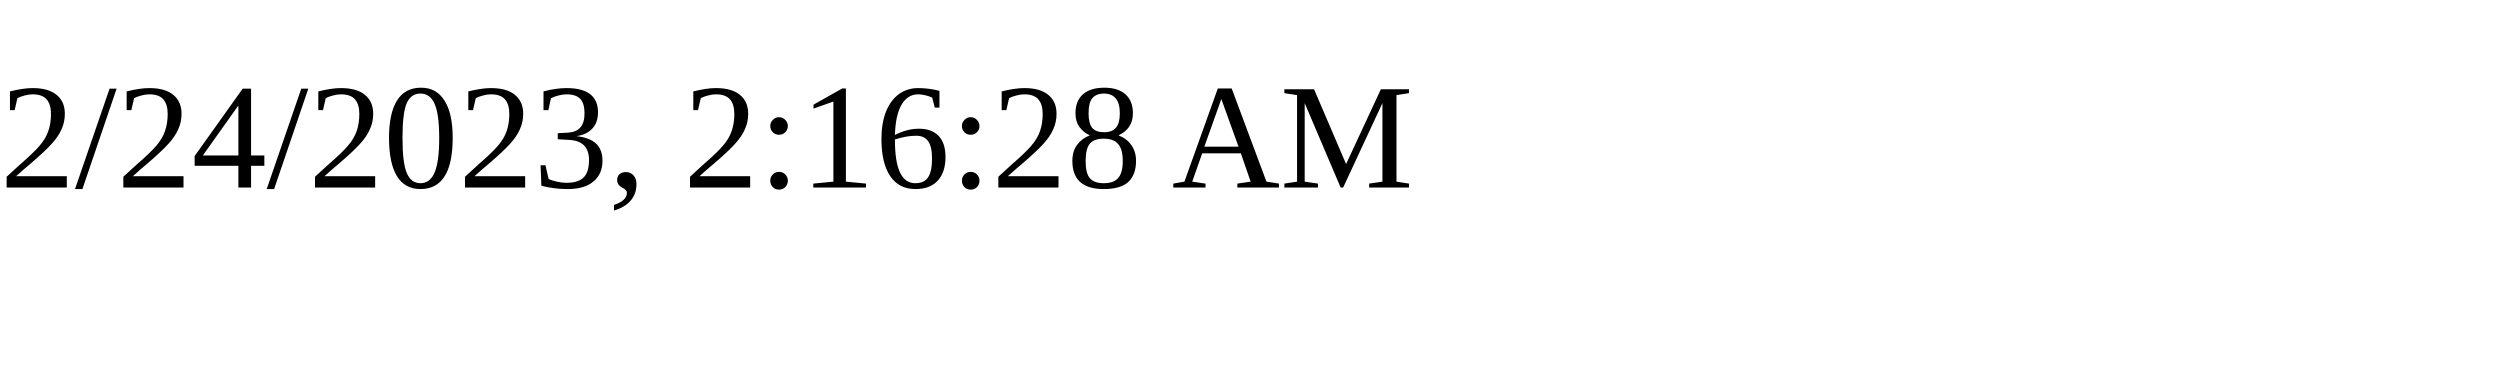
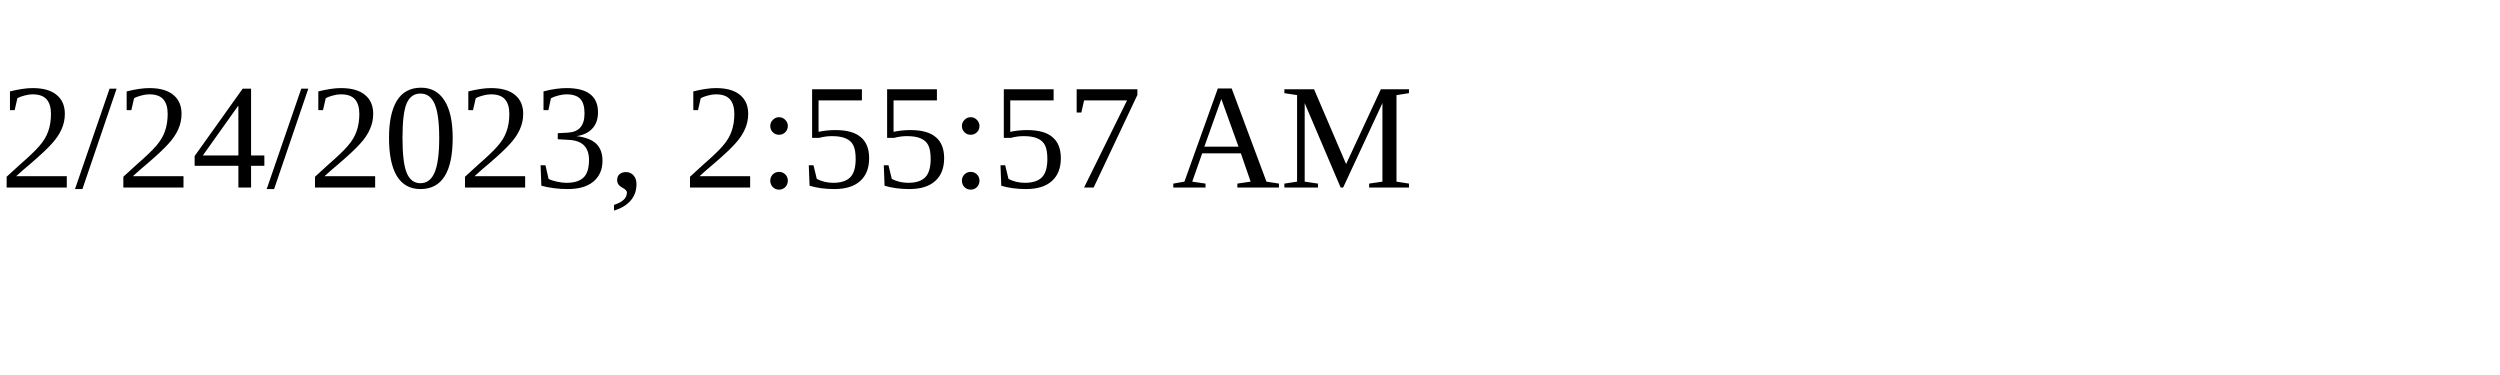
<svg xmlns="http://www.w3.org/2000/svg" height="30" width="200">
-   <text x="0" y="15">2/24/2023, 2:16:28 AM</text>
+   <text x="0" y="15">2/24/2023, 2:55:57 AM</text>
</svg>
